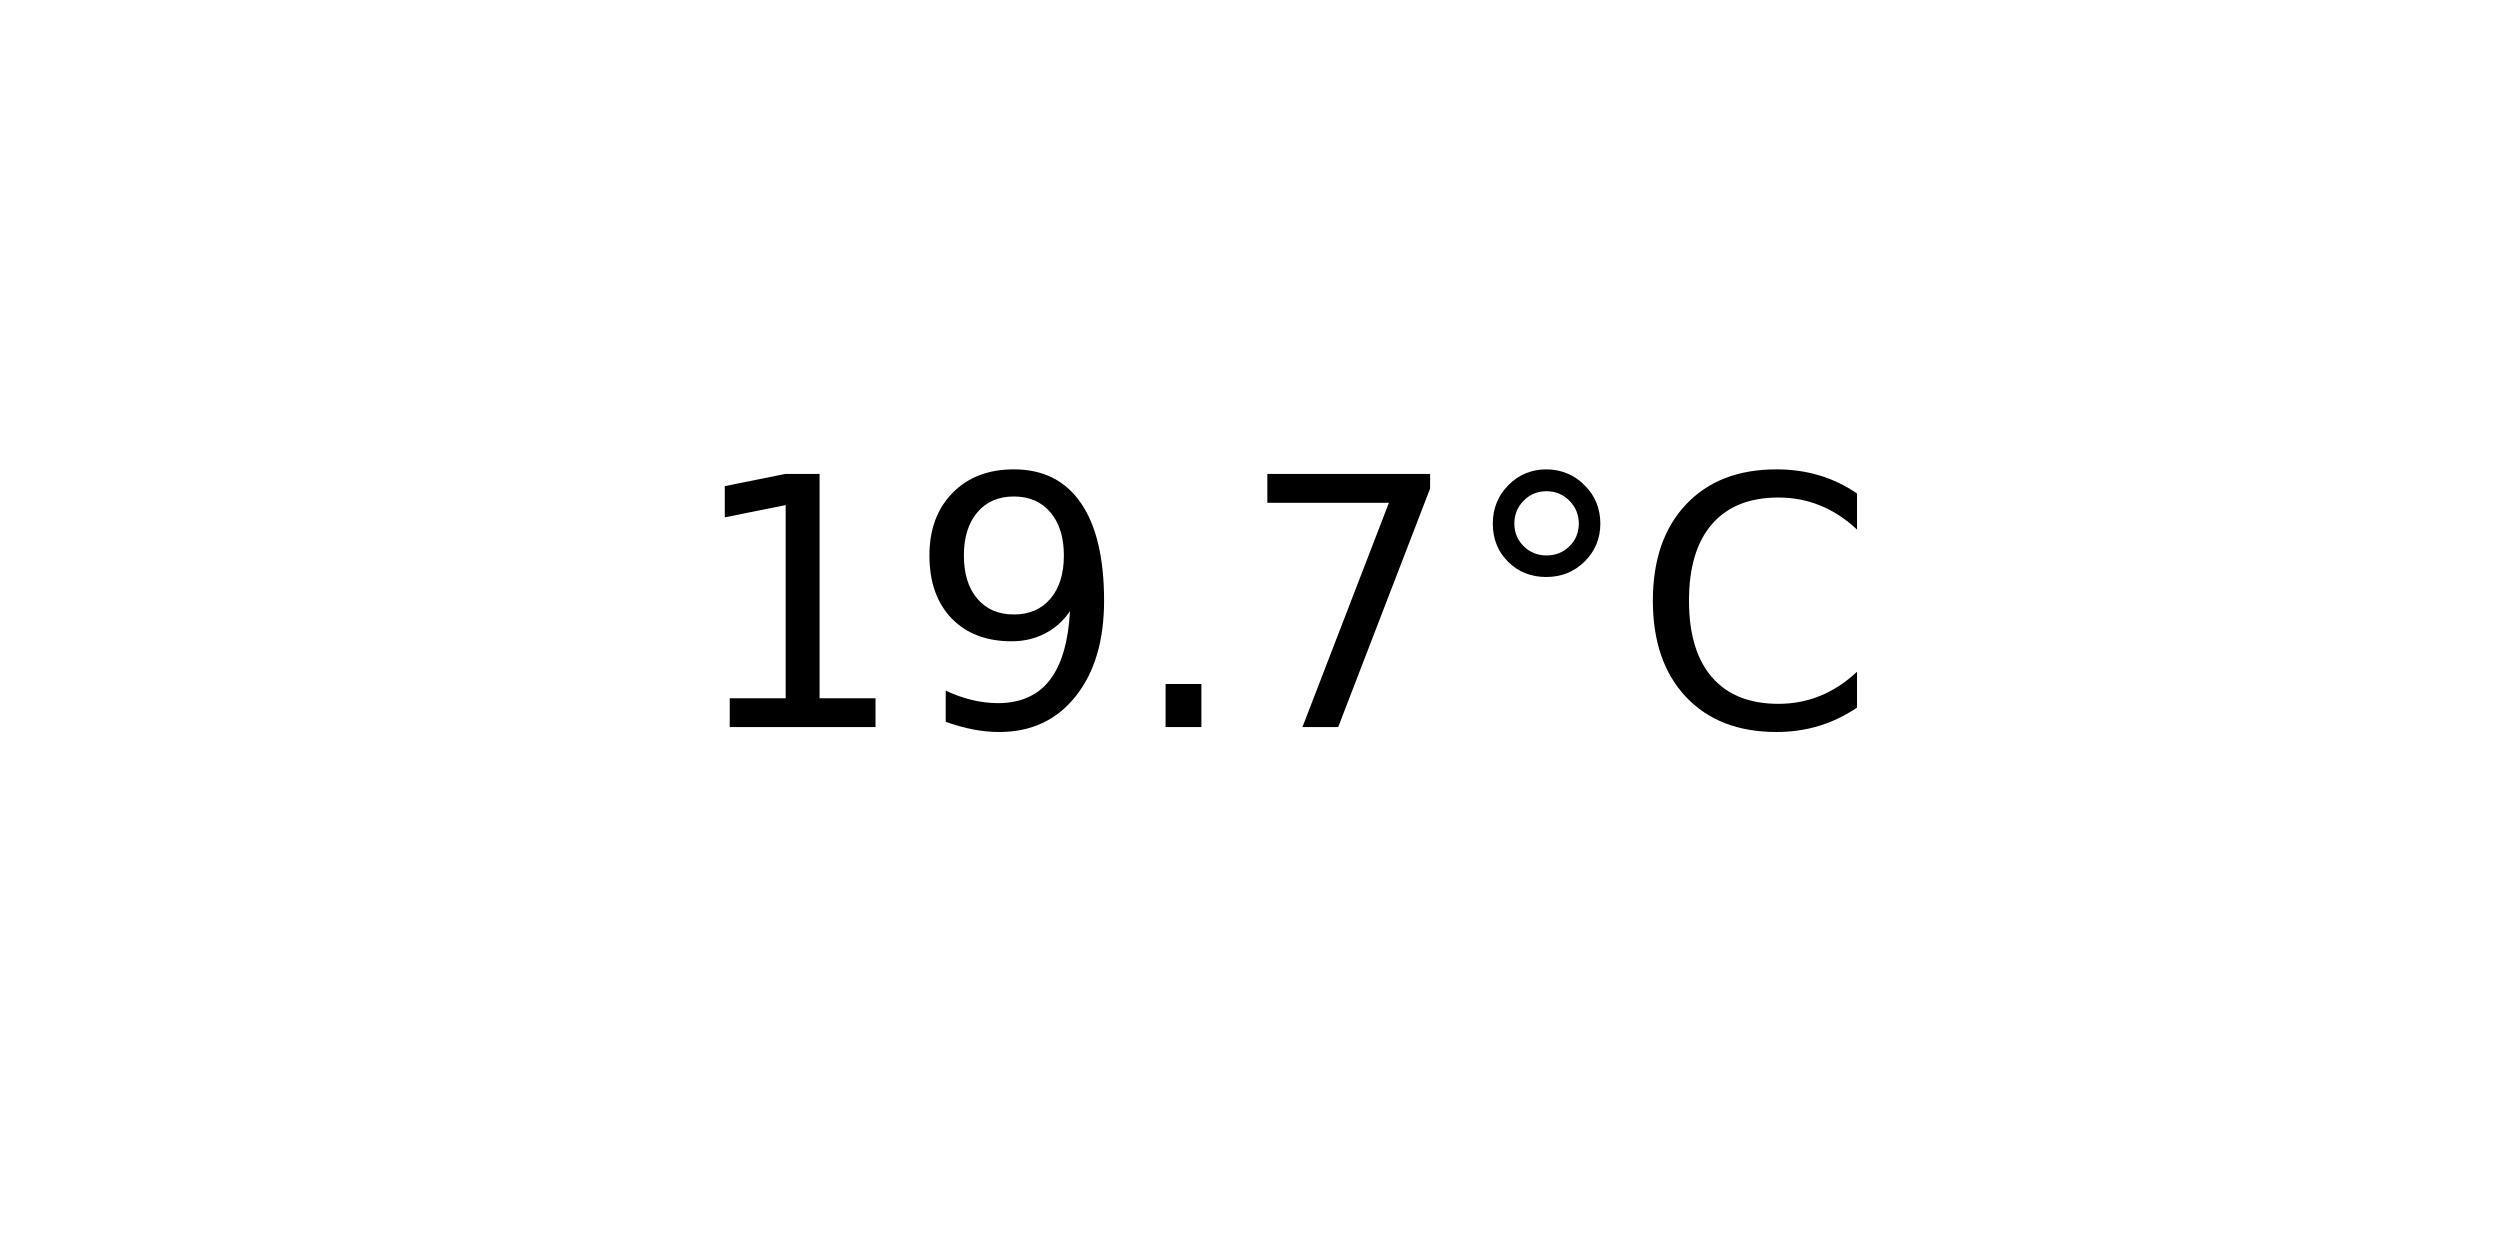
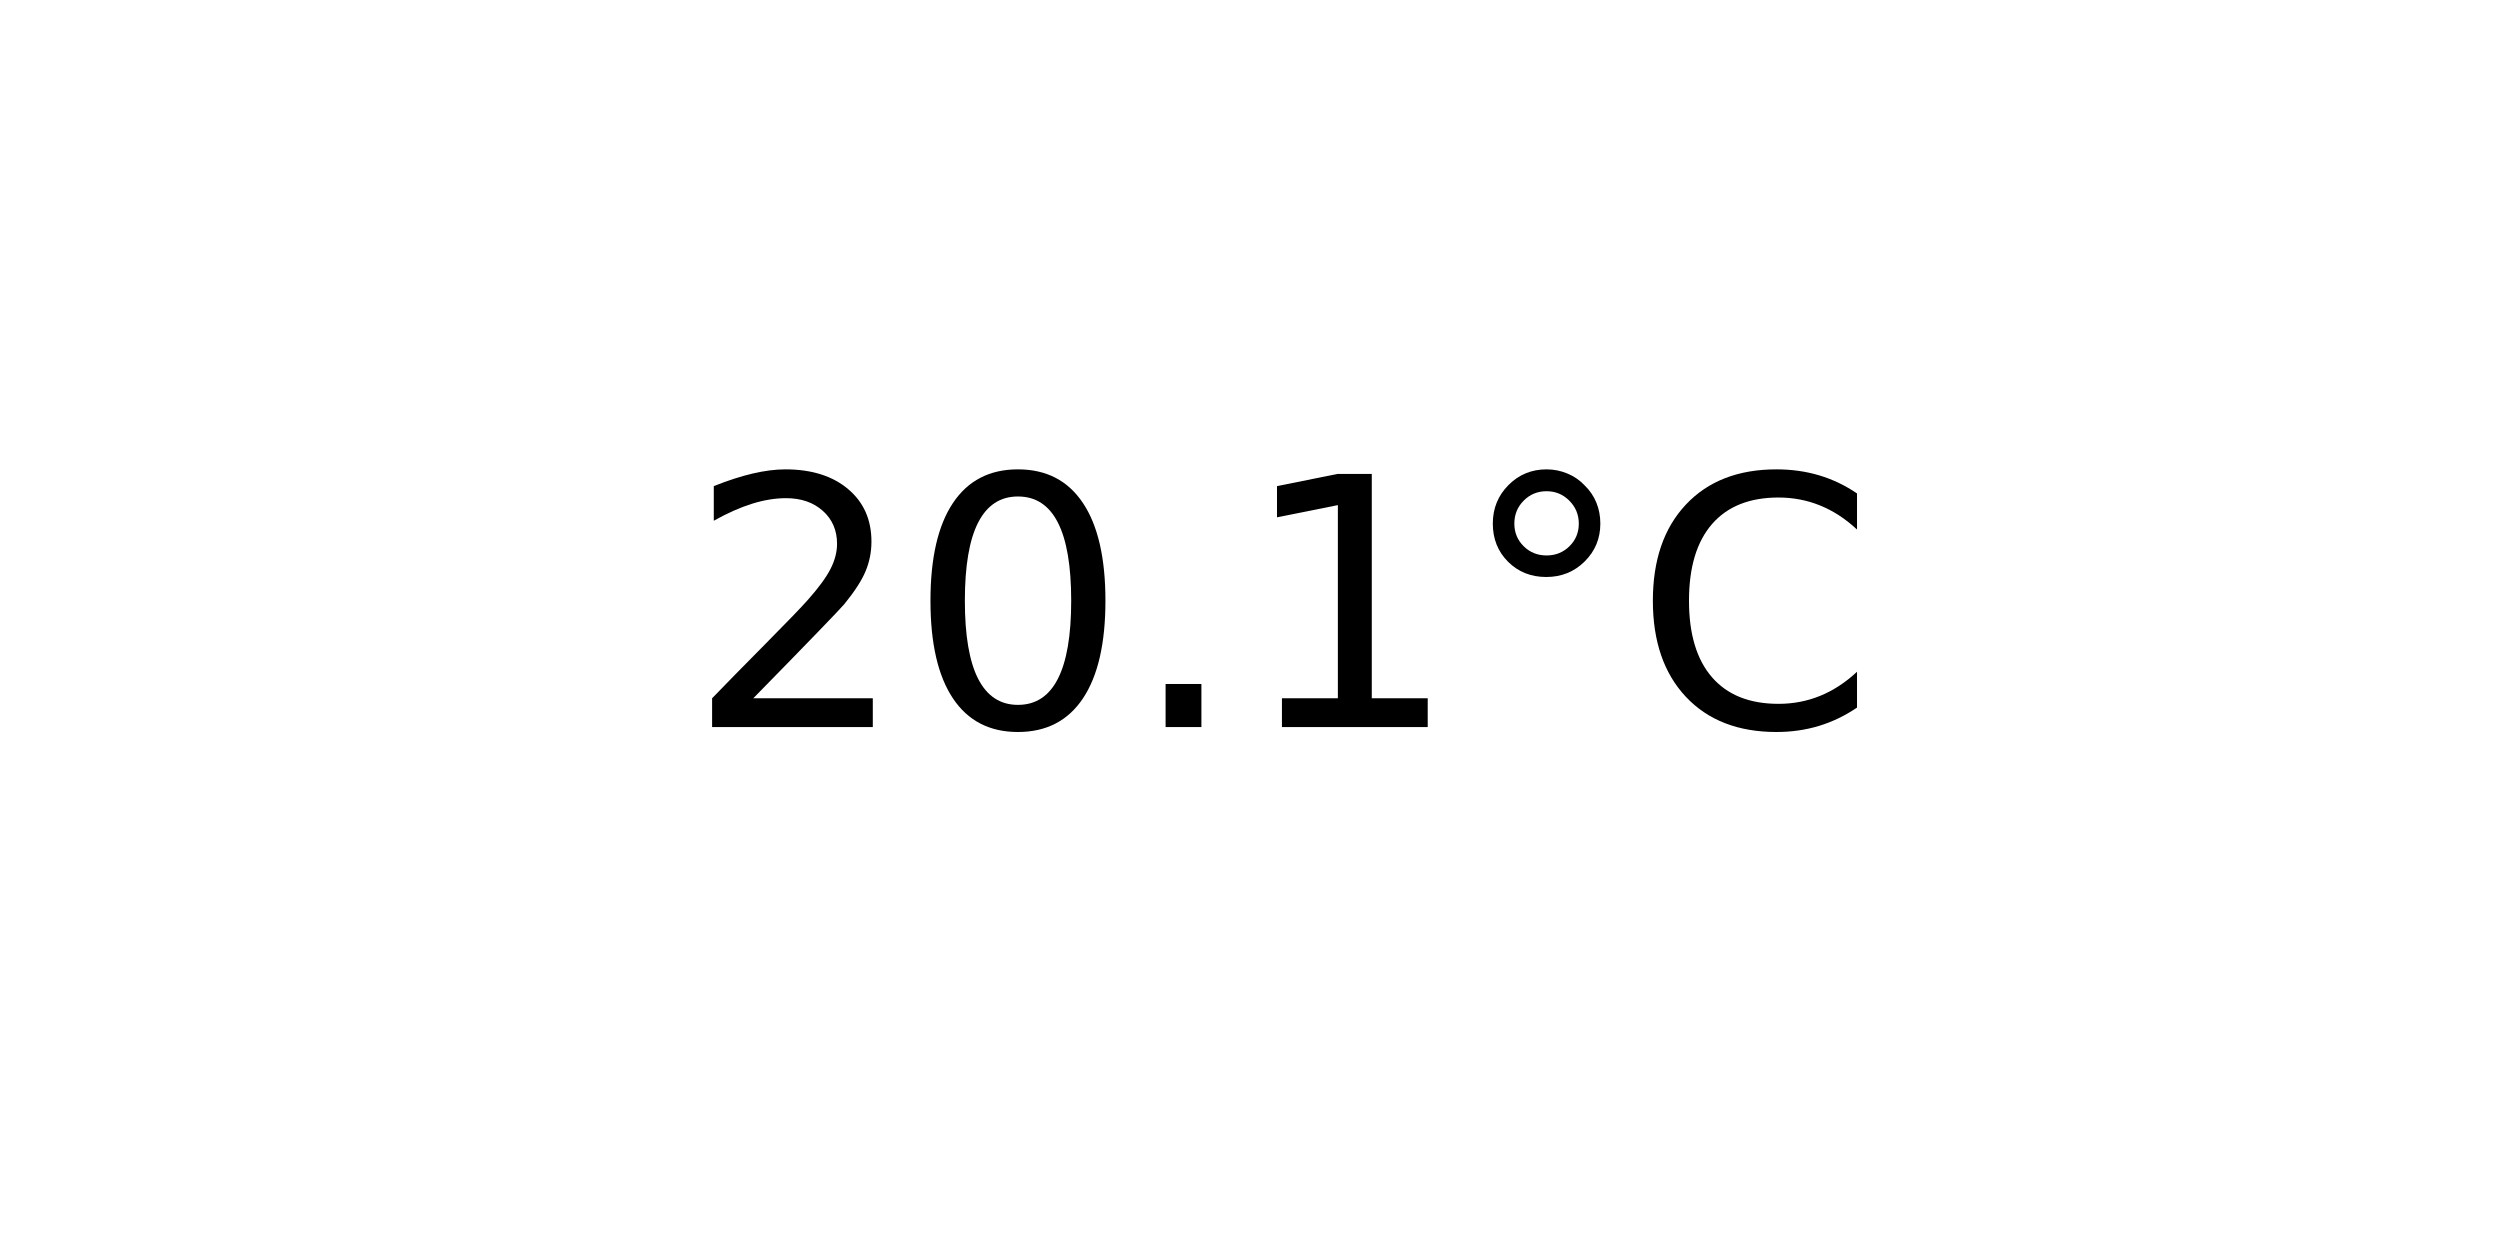
<svg xmlns="http://www.w3.org/2000/svg" xmlns:xlink="http://www.w3.org/1999/xlink" width="72pt" height="36pt" viewBox="0 0 72 36" version="1.1">
  <defs>
    <style type="text/css">*{stroke-linejoin: round; stroke-linecap: butt}</style>
  </defs>
  <g id="figure_1">
    <g id="axes_1">
      <g id="text_1">
        <g transform="translate(19.77578 20.93937) scale(0.1 -0.1)">
          <defs>
+             <path id="DejaVuSans-32" d="M 1228 531  L 3431 531  L 3431 0  L 469 0  L 469 531  Q 828 903 1448 1529  Q 2069 2156 2228 2338  Q 2531 2678 2651 2914  Q 2772 3150 2772 3378  Q 2772 3750 2511 3984  Q 2250 4219 1831 4219  Q 1534 4219 1204 4116  Q 875 4013 500 3803  L 500 4441  Q 881 4594 1212 4672  Q 1544 4750 1819 4750  Q 2544 4750 2975 4387  Q 3406 4025 3406 3419  Q 3406 3131 3298 2873  Q 3191 2616 2906 2266  Q 2828 2175 2409 1742  Q 1991 1309 1228 531  z " transform="scale(0.015625)" />
+             <path id="DejaVuSans-30" d="M 2034 4250  Q 1547 4250 1301 3770  Q 1056 3291 1056 2328  Q 1056 1369 1301 889  Q 1547 409 2034 409  Q 2525 409 2770 889  Q 3016 1369 3016 2328  Q 3016 3291 2770 3770  Q 2525 4250 2034 4250  z M 2034 4750  Q 2819 4750 3233 4129  Q 3647 3509 3647 2328  Q 3647 1150 3233 529  Q 2819 -91 2034 -91  Q 1250 -91 836 529  Q 422 1150 422 2328  Q 422 3509 836 4129  Q 1250 4750 2034 4750  z " transform="scale(0.015625)" />
+             <path id="DejaVuSans-2e" d="M 684 794  L 1344 794  L 1344 0  L 684 0  L 684 794  z " transform="scale(0.015625)" />
            <path id="DejaVuSans-31" d="M 794 531  L 1825 531  L 1825 4091  L 703 3866  L 703 4441  L 1819 4666  L 2450 4666  L 2450 531  L 3481 531  L 3481 0  L 794 0  L 794 531  z " transform="scale(0.015625)" />
-             <path id="DejaVuSans-39" d="M 703 97  L 703 672  Q 941 559 1184 500  Q 1428 441 1663 441  Q 2288 441 2617 861  Q 2947 1281 2994 2138  Q 2813 1869 2534 1725  Q 2256 1581 1919 1581  Q 1219 1581 811 2004  Q 403 2428 403 3163  Q 403 3881 828 4315  Q 1253 4750 1959 4750  Q 2769 4750 3195 4129  Q 3622 3509 3622 2328  Q 3622 1225 3098 567  Q 2575 -91 1691 -91  Q 1453 -91 1209 -44  Q 966 3 703 97  z M 1959 2075  Q 2384 2075 2632 2365  Q 2881 2656 2881 3163  Q 2881 3666 2632 3958  Q 2384 4250 1959 4250  Q 1534 4250 1286 3958  Q 1038 3666 1038 3163  Q 1038 2656 1286 2365  Q 1534 2075 1959 2075  z " transform="scale(0.015625)" />
-             <path id="DejaVuSans-2e" d="M 684 794  L 1344 794  L 1344 0  L 684 0  L 684 794  z " transform="scale(0.015625)" />
-             <path id="DejaVuSans-37" d="M 525 4666  L 3525 4666  L 3525 4397  L 1831 0  L 1172 0  L 2766 4134  L 525 4134  L 525 4666  z " transform="scale(0.015625)" />
            <path id="DejaVuSans-b0" d="M 1600 4347  Q 1350 4347 1178 4173  Q 1006 4000 1006 3750  Q 1006 3503 1178 3333  Q 1350 3163 1600 3163  Q 1850 3163 2022 3333  Q 2194 3503 2194 3750  Q 2194 3997 2020 4172  Q 1847 4347 1600 4347  z M 1600 4750  Q 1800 4750 1984 4673  Q 2169 4597 2303 4453  Q 2447 4313 2519 4134  Q 2591 3956 2591 3750  Q 2591 3338 2302 3052  Q 2013 2766 1594 2766  Q 1172 2766 890 3047  Q 609 3328 609 3750  Q 609 4169 896 4459  Q 1184 4750 1600 4750  z " transform="scale(0.015625)" />
            <path id="DejaVuSans-43" d="M 4122 4306  L 4122 3641  Q 3803 3938 3442 4084  Q 3081 4231 2675 4231  Q 1875 4231 1450 3742  Q 1025 3253 1025 2328  Q 1025 1406 1450 917  Q 1875 428 2675 428  Q 3081 428 3442 575  Q 3803 722 4122 1019  L 4122 359  Q 3791 134 3420 21  Q 3050 -91 2638 -91  Q 1578 -91 968 557  Q 359 1206 359 2328  Q 359 3453 968 4101  Q 1578 4750 2638 4750  Q 3056 4750 3426 4639  Q 3797 4528 4122 4306  z " transform="scale(0.015625)" />
          </defs>
-           <use xlink:href="#DejaVuSans-31" />
-           <use xlink:href="#DejaVuSans-39" x="63.623" />
+           <use xlink:href="#DejaVuSans-32" />
+           <use xlink:href="#DejaVuSans-30" x="63.623" />
          <use xlink:href="#DejaVuSans-2e" x="127.246" />
-           <use xlink:href="#DejaVuSans-37" x="159.033" />
+           <use xlink:href="#DejaVuSans-31" x="159.033" />
          <use xlink:href="#DejaVuSans-b0" x="222.656" />
          <use xlink:href="#DejaVuSans-43" x="272.656" />
        </g>
      </g>
    </g>
  </g>
</svg>
